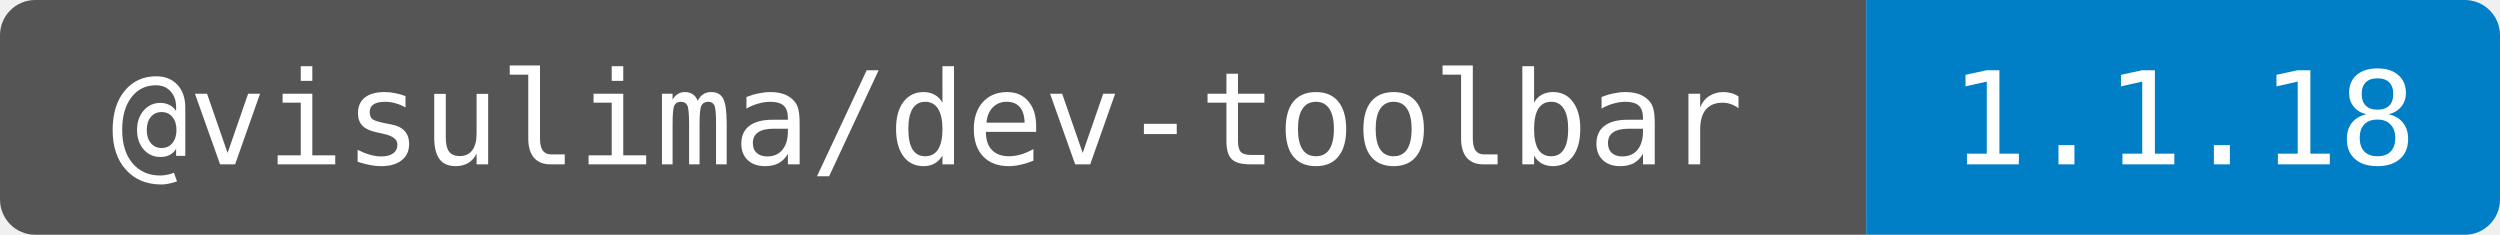
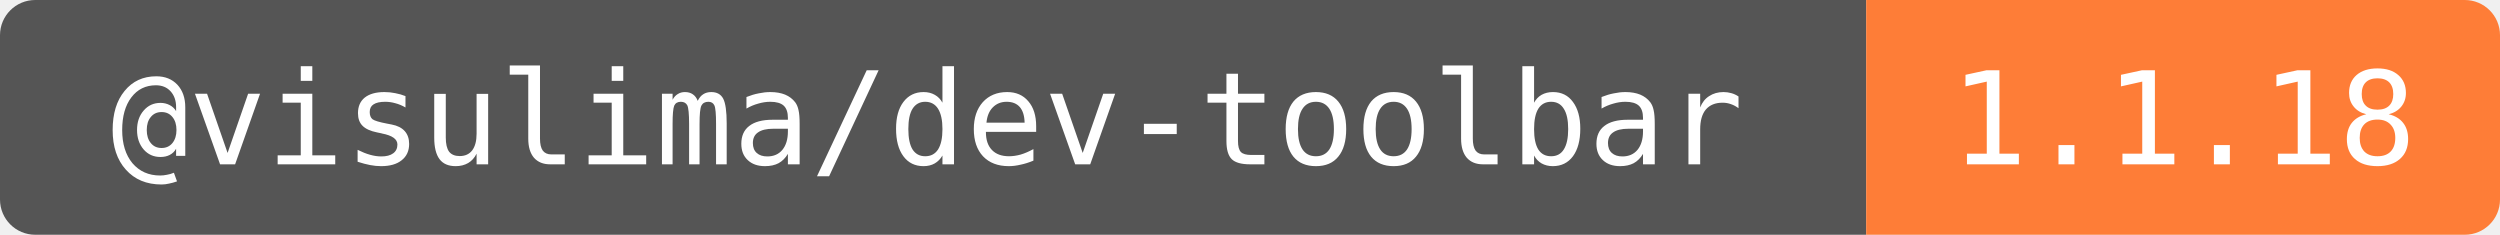
<svg xmlns="http://www.w3.org/2000/svg" width="213" height="20" role="img" aria-label="@visulima/dev-toolbar: 1.1.18">
  <clipPath id="round">
    <rect width="213" height="20" rx="3" />
  </clipPath>
  <g clip-path="url(#round)">
    <rect width="159" height="20" fill="#555" />
-     <rect x="159" width="54" height="20" fill="#007ec6" />
+     <rect x="159" width="54" height="20" fill="#fe7d37" />
  </g>
  <g fill="#fff" text-anchor="middle" font-family="DejaVu Sans Mono,monospace" font-size="11">
    <text x="79" y="14">@visulima/dev-toolbar</text>
    <text x="186" y="14">1.1.18</text>
  </g>
</svg>
